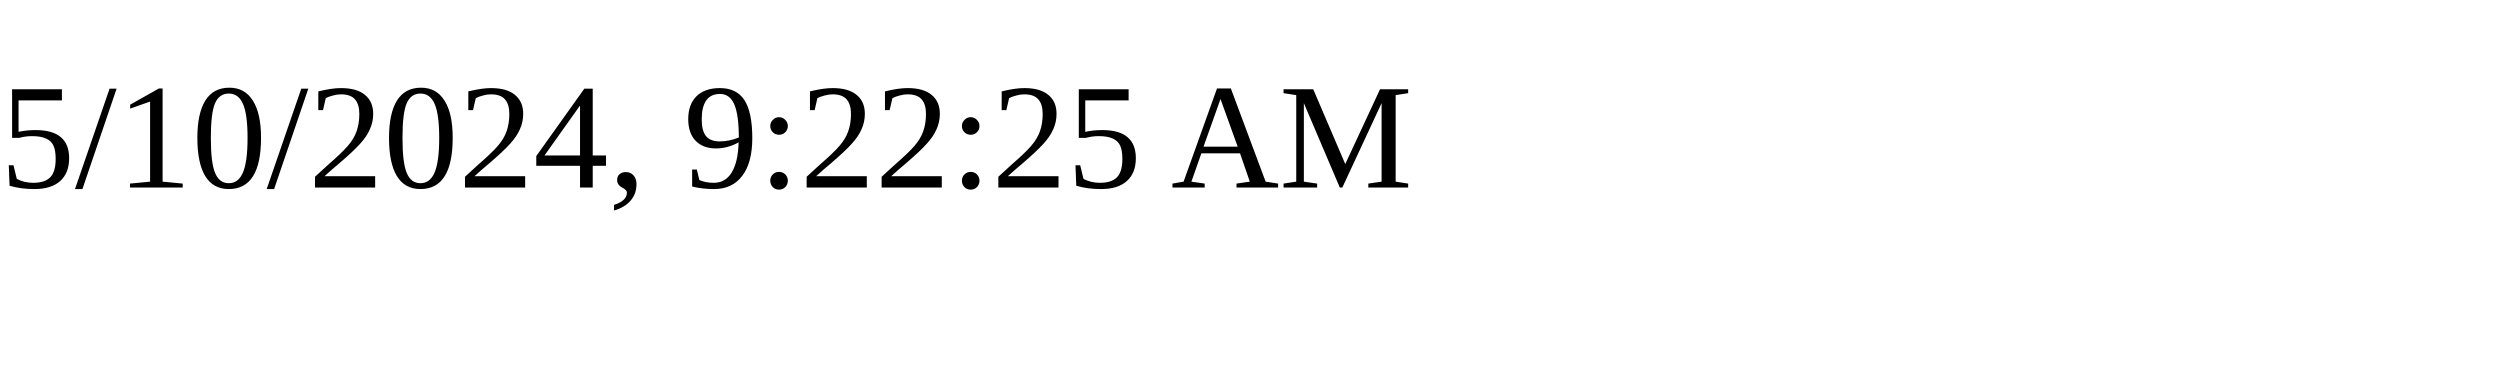
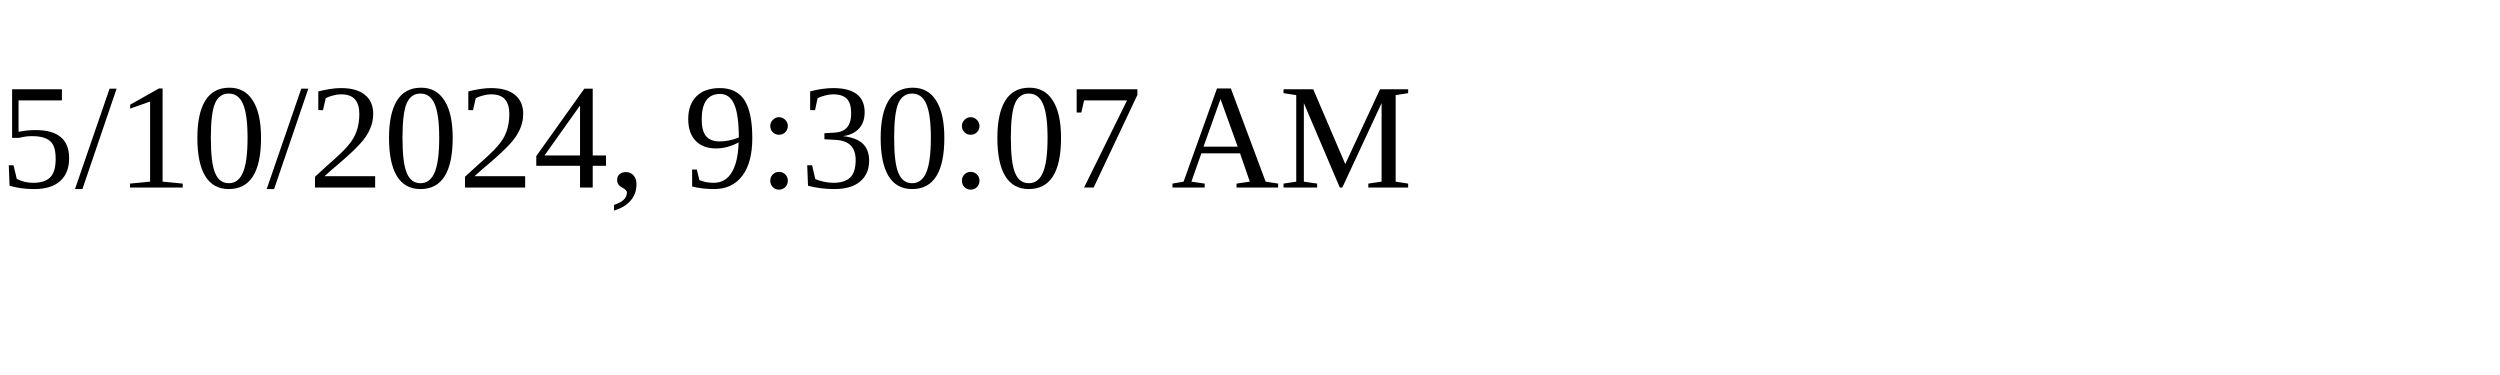
<svg xmlns="http://www.w3.org/2000/svg" height="30" width="200">
-   <text x="0" y="15">5/10/2024, 9:22:25 AM</text>
+   <text x="0" y="15">5/10/2024, 9:30:07 AM</text>
</svg>
